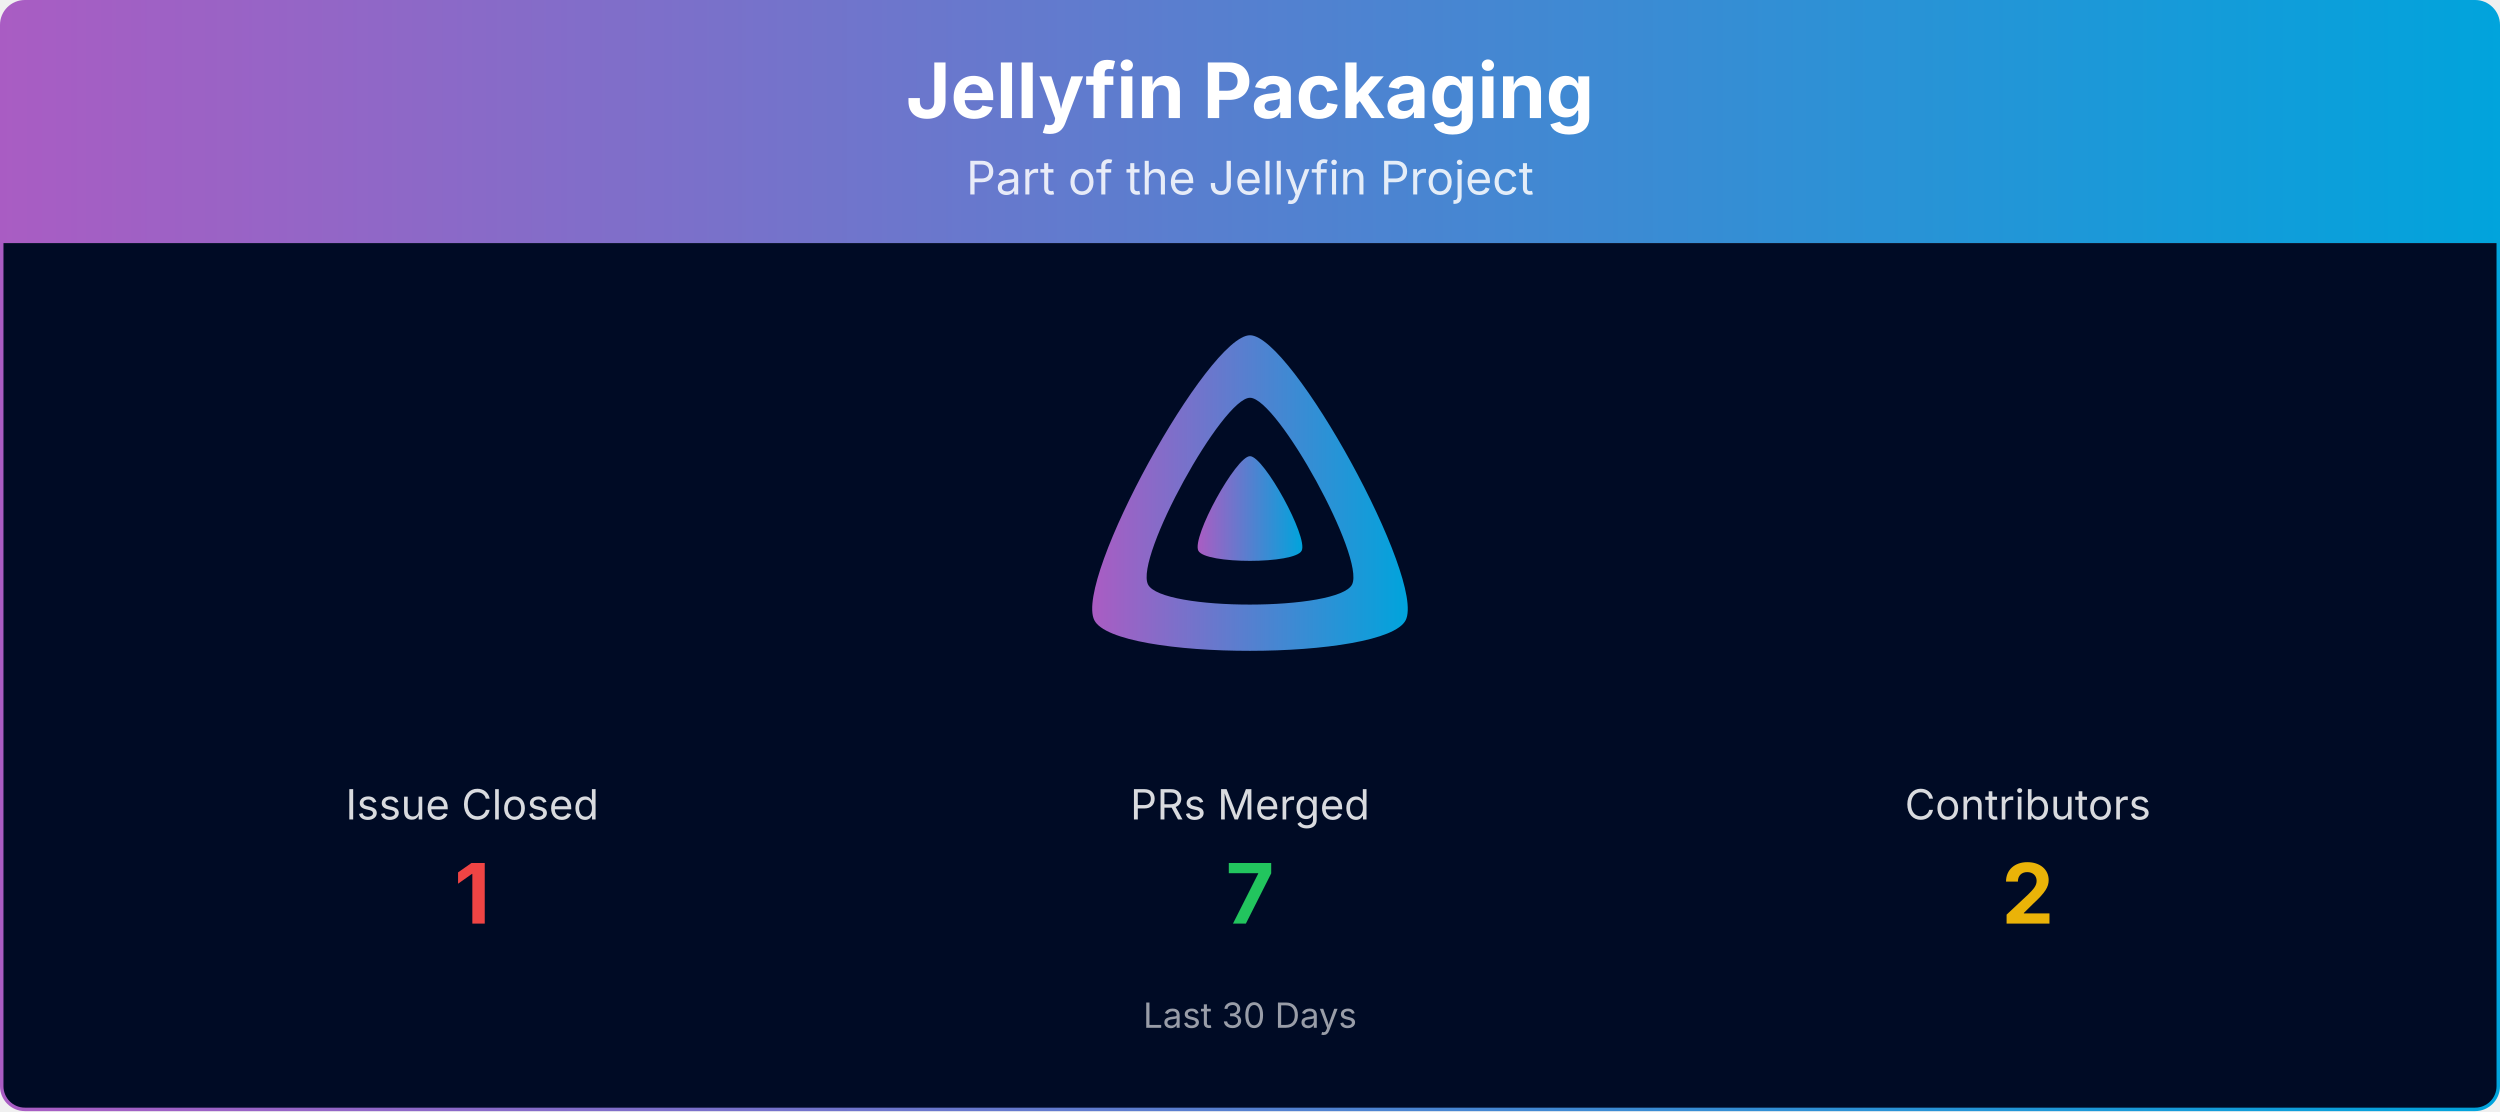
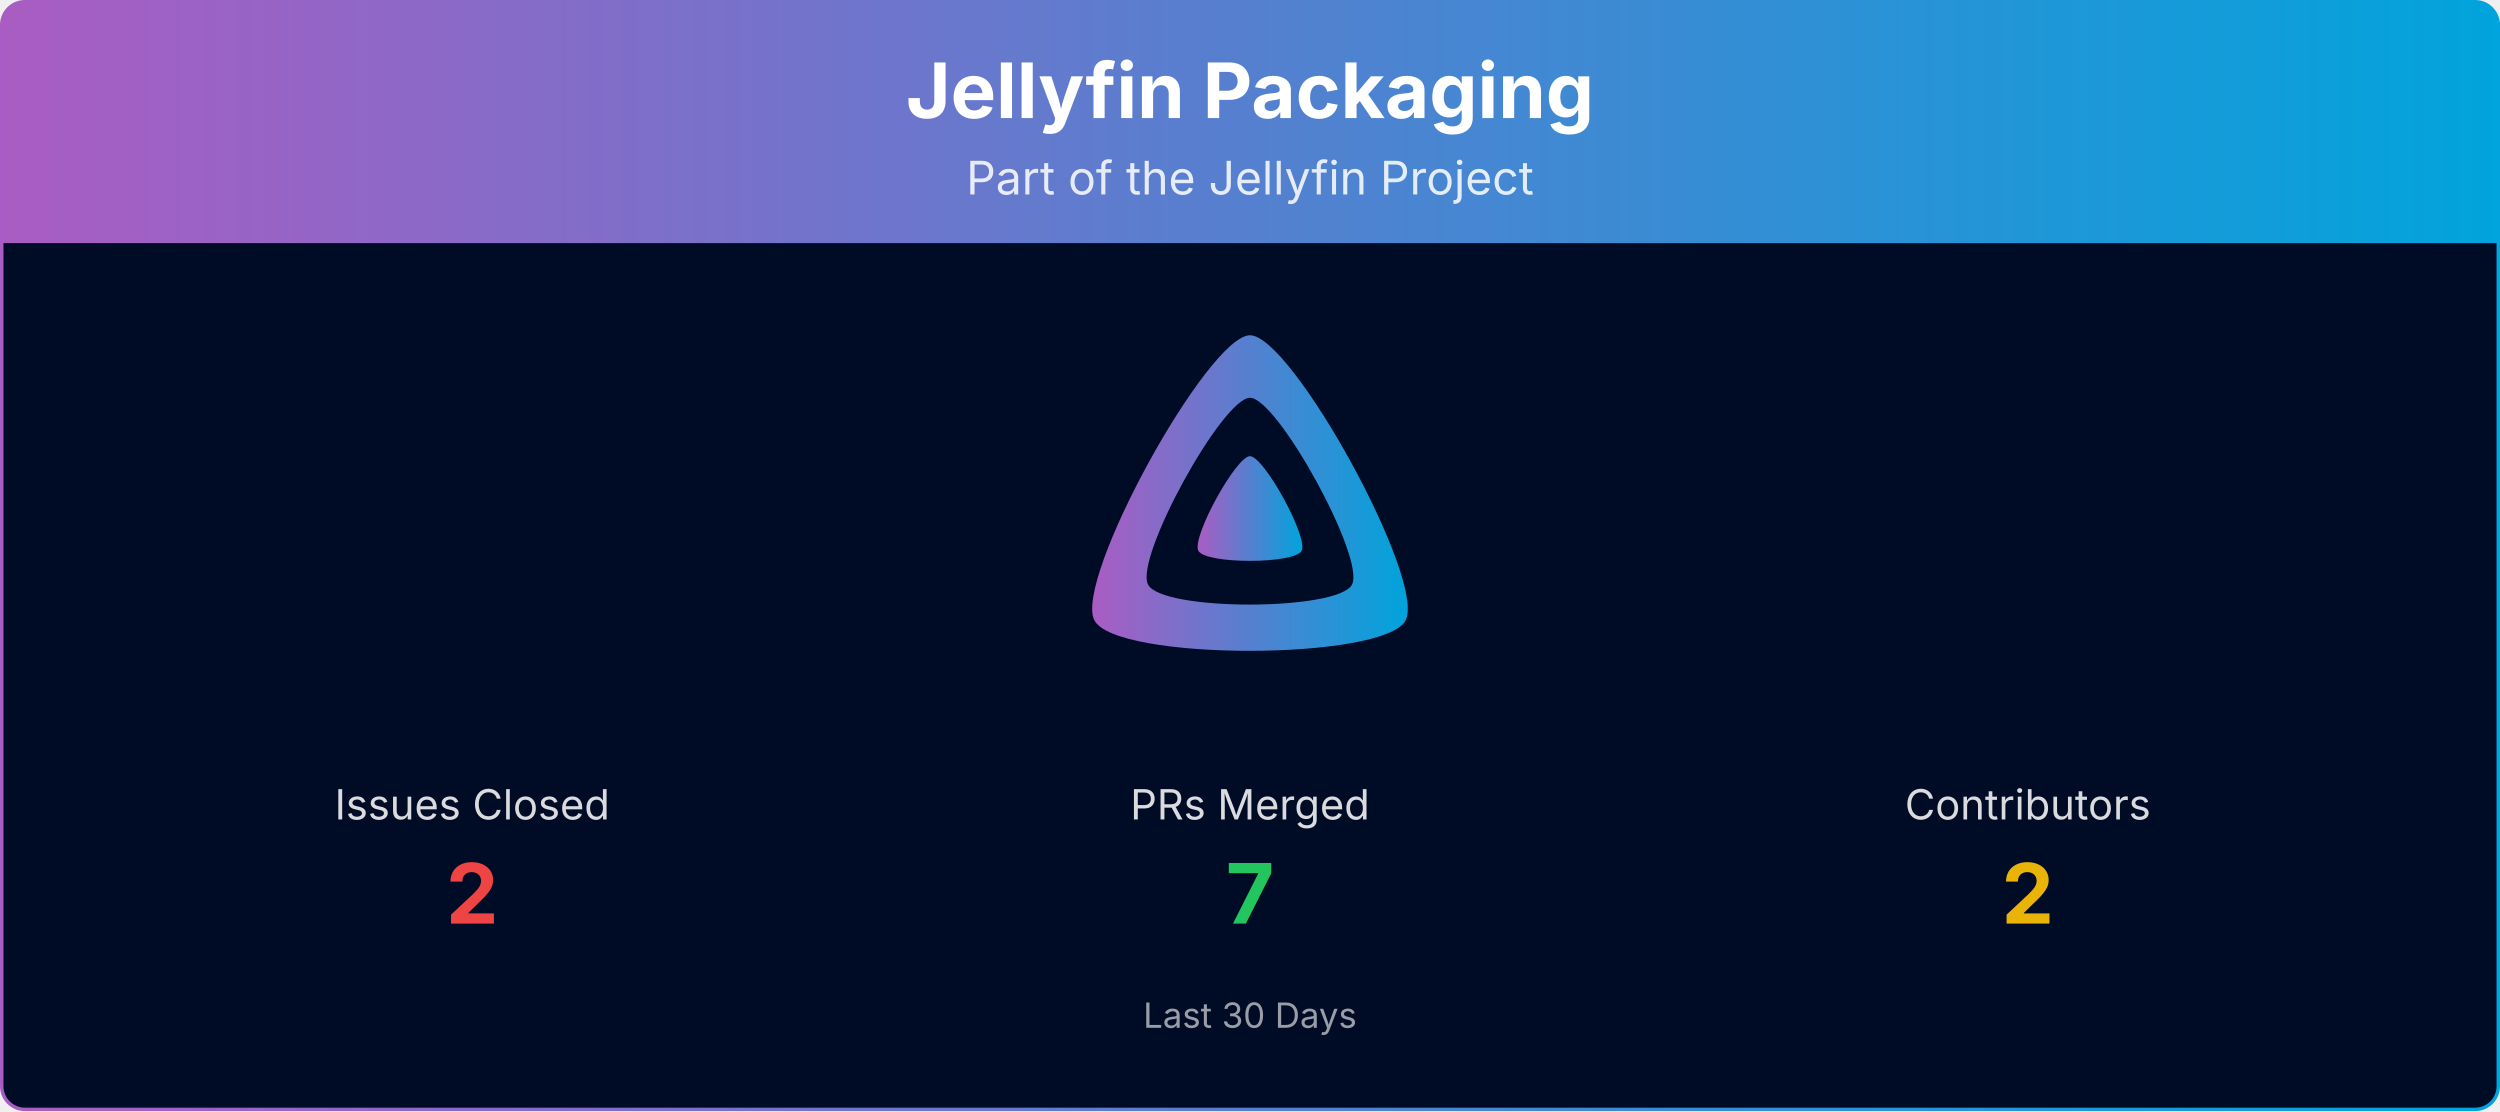
<svg xmlns="http://www.w3.org/2000/svg" viewBox="0 0 1080 480" width="100%" role="img" aria-label="Jellyfin Packaging">
  <defs>
    <linearGradient id="banner-jellyfin-packaging-grad" x1="0" y1="0" x2="1" y2="0">
      <stop offset="0%" stop-color="#AA5CC3" />
      <stop offset="100%" stop-color="#00A4DC" />
    </linearGradient>
    <clipPath id="banner-jellyfin-packaging-grad-clip">
      <rect x="0.75" y="0.75" width="1078.5" height="478.5" rx="10" ry="10" />
    </clipPath>
  </defs>
  <g clip-path="url(#banner-jellyfin-packaging-grad-clip)">
    <path d="M0.75,10.75 A10.0,10.0 0 0 1 10.75,0.75 L1069.25,0.75 A10.0,10.0 0 0 1 1079.25,10.75 L1079.25,105.00 L0.75,105.00 Z" fill="url(#banner-jellyfin-packaging-grad)" />
    <text x="540.0" y="51" text-anchor="middle" font-size="33" font-weight="700" font-family="Plus Jakarta Sans, system-ui, -apple-system, Segoe UI, sans-serif" fill="#ffffff">Jellyfin Packaging</text>
    <text x="540.0" y="84" text-anchor="middle" font-size="20" font-family="Plus Jakarta Sans, system-ui, -apple-system, Segoe UI, sans-serif" fill="#ffffff" opacity="0.85">Part of the Jellyfin Project</text>
    <rect x="0.75" y="105" width="1078.5" height="374.25" fill="#000b25" />
    <g transform="translate(465.00,138.00) scale(0.29297)">
      <path fill="url(#banner-jellyfin-packaging-grad)" fill-rule="evenodd" d="M256,23.3c-61.6,0-259.8,359.4-229.6,420.1s429.3,60,459.2,0S317.6,23.3,256,23.3zM406.5,390.8c-19.6,39.3-281.1,39.8-300.9,0s110.1-275.3,150.4-275.3S426.1,351.4,406.5,390.8z" />
      <path fill="url(#banner-jellyfin-packaging-grad)" d="M256,201.6c-20.4,0-86.2,119.3-76.2,139.4s142.5,19.9,152.4,0S276.5,201.6,256,201.6z" />
    </g>
-     <text x="204.0" y="354.0" text-anchor="middle" font-size="18" font-family="Plus Jakarta Sans, system-ui, -apple-system, Segoe UI, sans-serif" fill="#ffffff" opacity="0.85">Issue Closed</text>
-     <text x="204.0" y="399.0" text-anchor="middle" font-size="36" font-weight="700" font-family="Plus Jakarta Sans, system-ui, -apple-system, Segoe UI, sans-serif" fill="#ef4444">1</text>
+     <text x="204.0" y="354.0" text-anchor="middle" font-size="18" font-family="Plus Jakarta Sans, system-ui, -apple-system, Segoe UI, sans-serif" fill="#ffffff" opacity="0.85">Issues Closed</text>
+     <text x="204.0" y="399.0" text-anchor="middle" font-size="36" font-weight="700" font-family="Plus Jakarta Sans, system-ui, -apple-system, Segoe UI, sans-serif" fill="#ef4444">2</text>
    <text x="540.0" y="354.0" text-anchor="middle" font-size="18" font-family="Plus Jakarta Sans, system-ui, -apple-system, Segoe UI, sans-serif" fill="#ffffff" opacity="0.85">PRs Merged</text>
    <text x="540.0" y="399.0" text-anchor="middle" font-size="36" font-weight="700" font-family="Plus Jakarta Sans, system-ui, -apple-system, Segoe UI, sans-serif" fill="#22c55e">7</text>
    <text x="876.0" y="354.0" text-anchor="middle" font-size="18" font-family="Plus Jakarta Sans, system-ui, -apple-system, Segoe UI, sans-serif" fill="#ffffff" opacity="0.85">Contributors</text>
    <text x="876.0" y="399.0" text-anchor="middle" font-size="36" font-weight="700" font-family="Plus Jakarta Sans, system-ui, -apple-system, Segoe UI, sans-serif" fill="#eab308">2</text>
    <text x="540.0" y="444.0" text-anchor="middle" font-size="15" font-family="Plus Jakarta Sans, system-ui, -apple-system, Segoe UI, sans-serif" fill="#ffffff" opacity="0.6">Last 30 Days</text>
  </g>
  <rect x="0.75" y="0.75" width="1078.5" height="478.5" rx="10" ry="10" fill="none" stroke="url(#banner-jellyfin-packaging-grad)" stroke-width="1.5" />
</svg>
